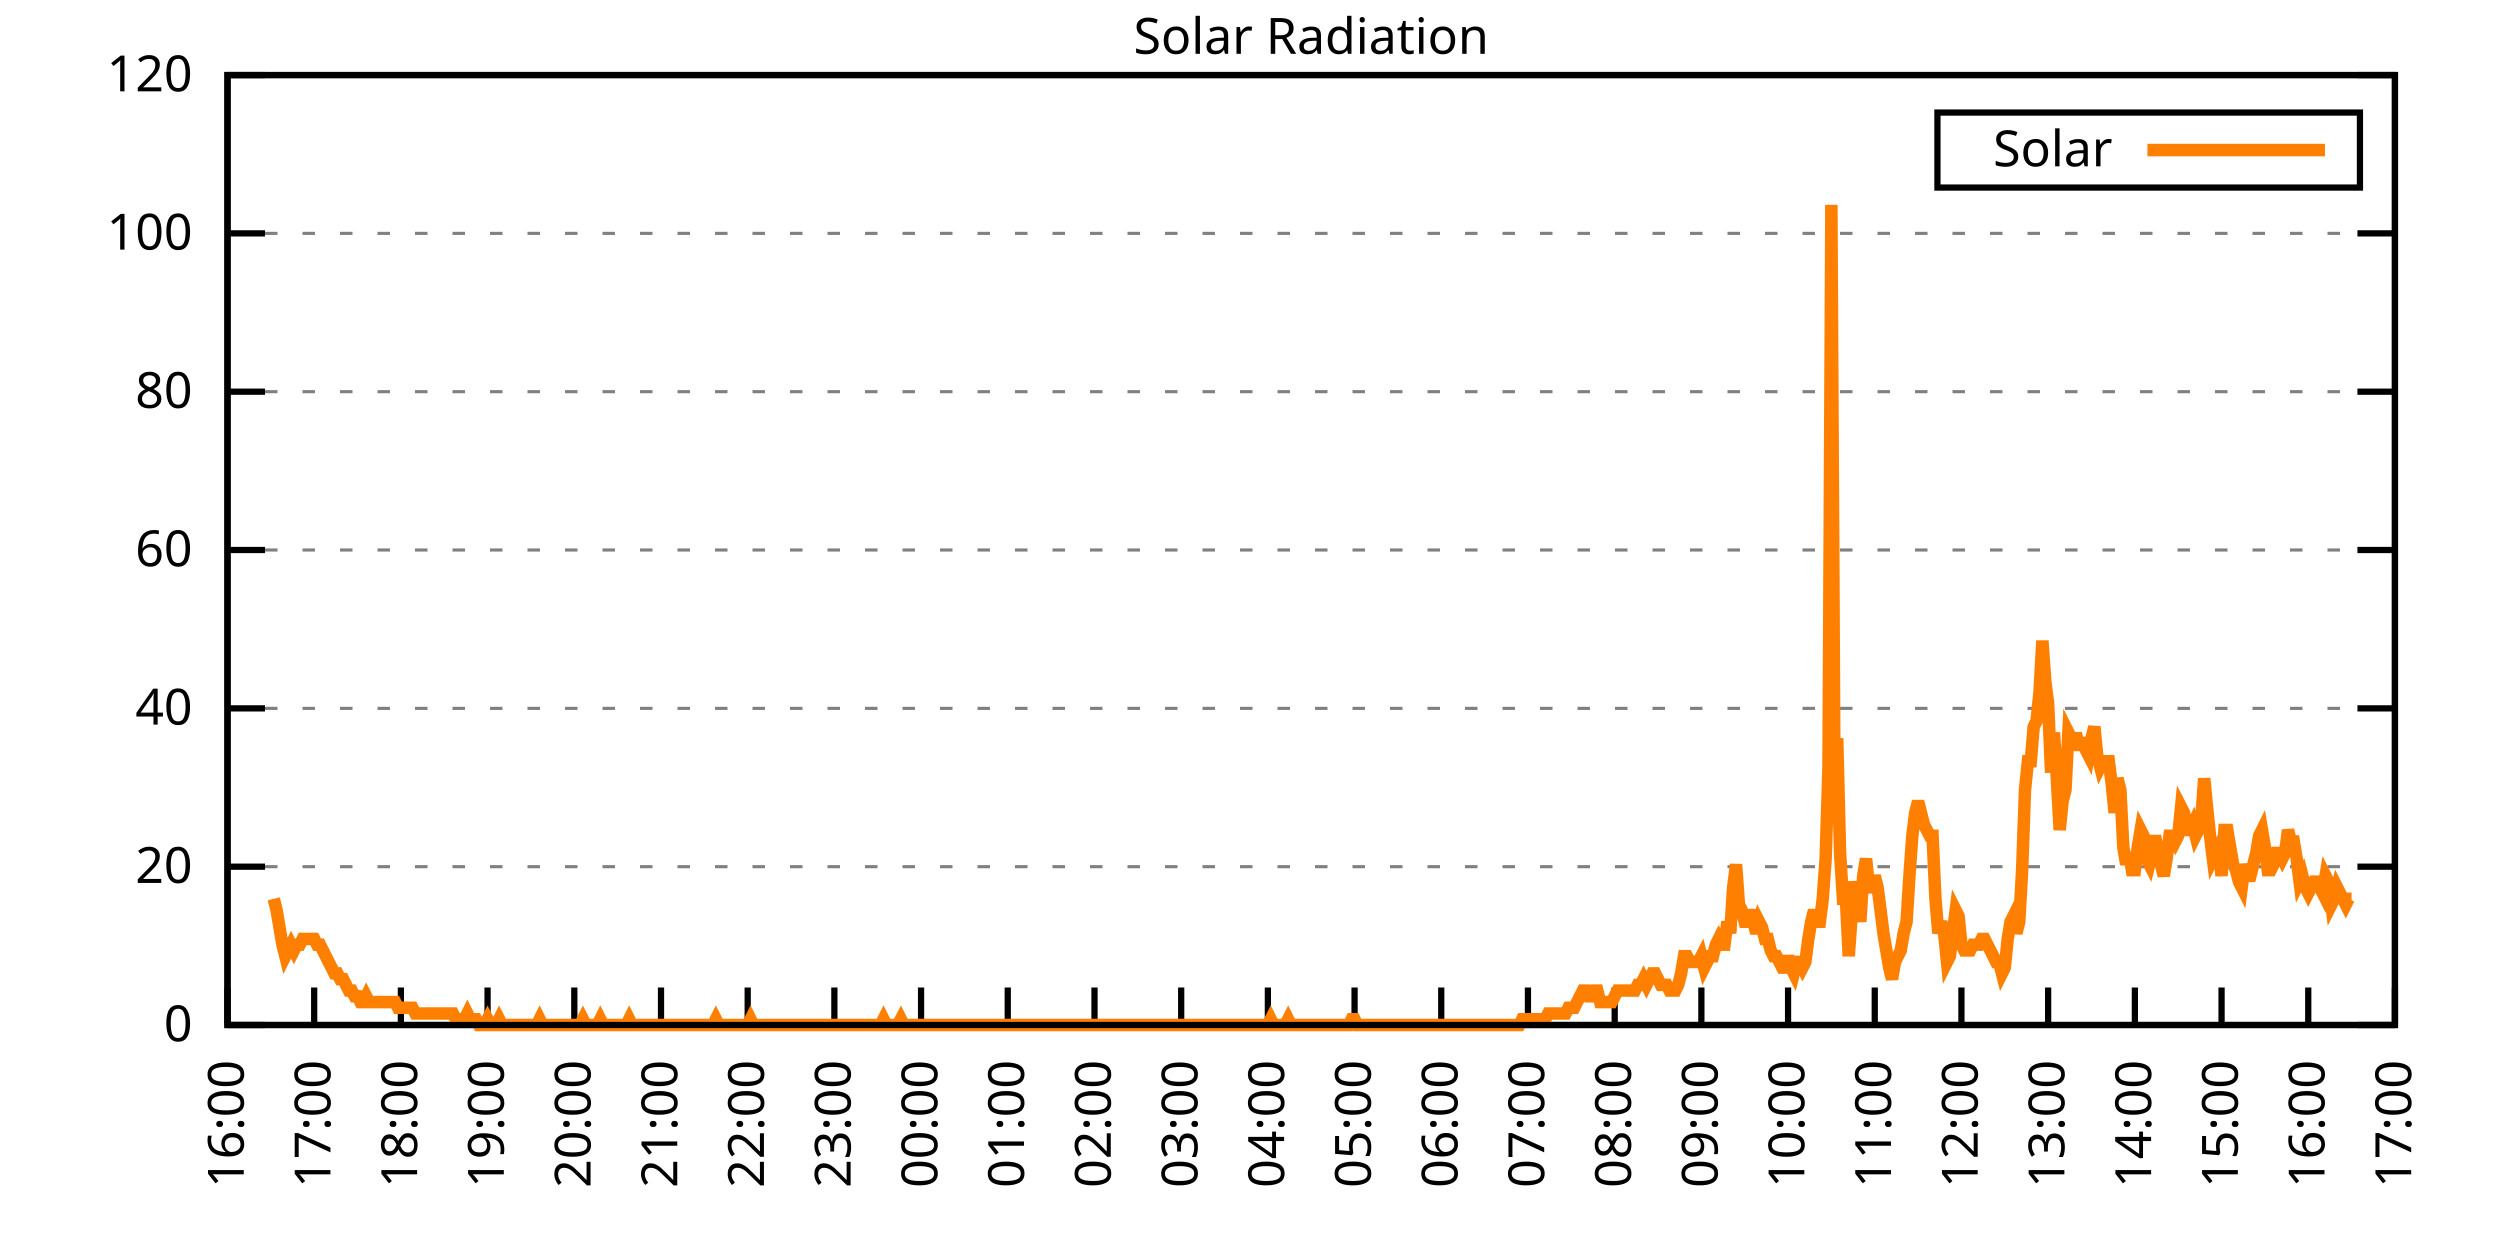
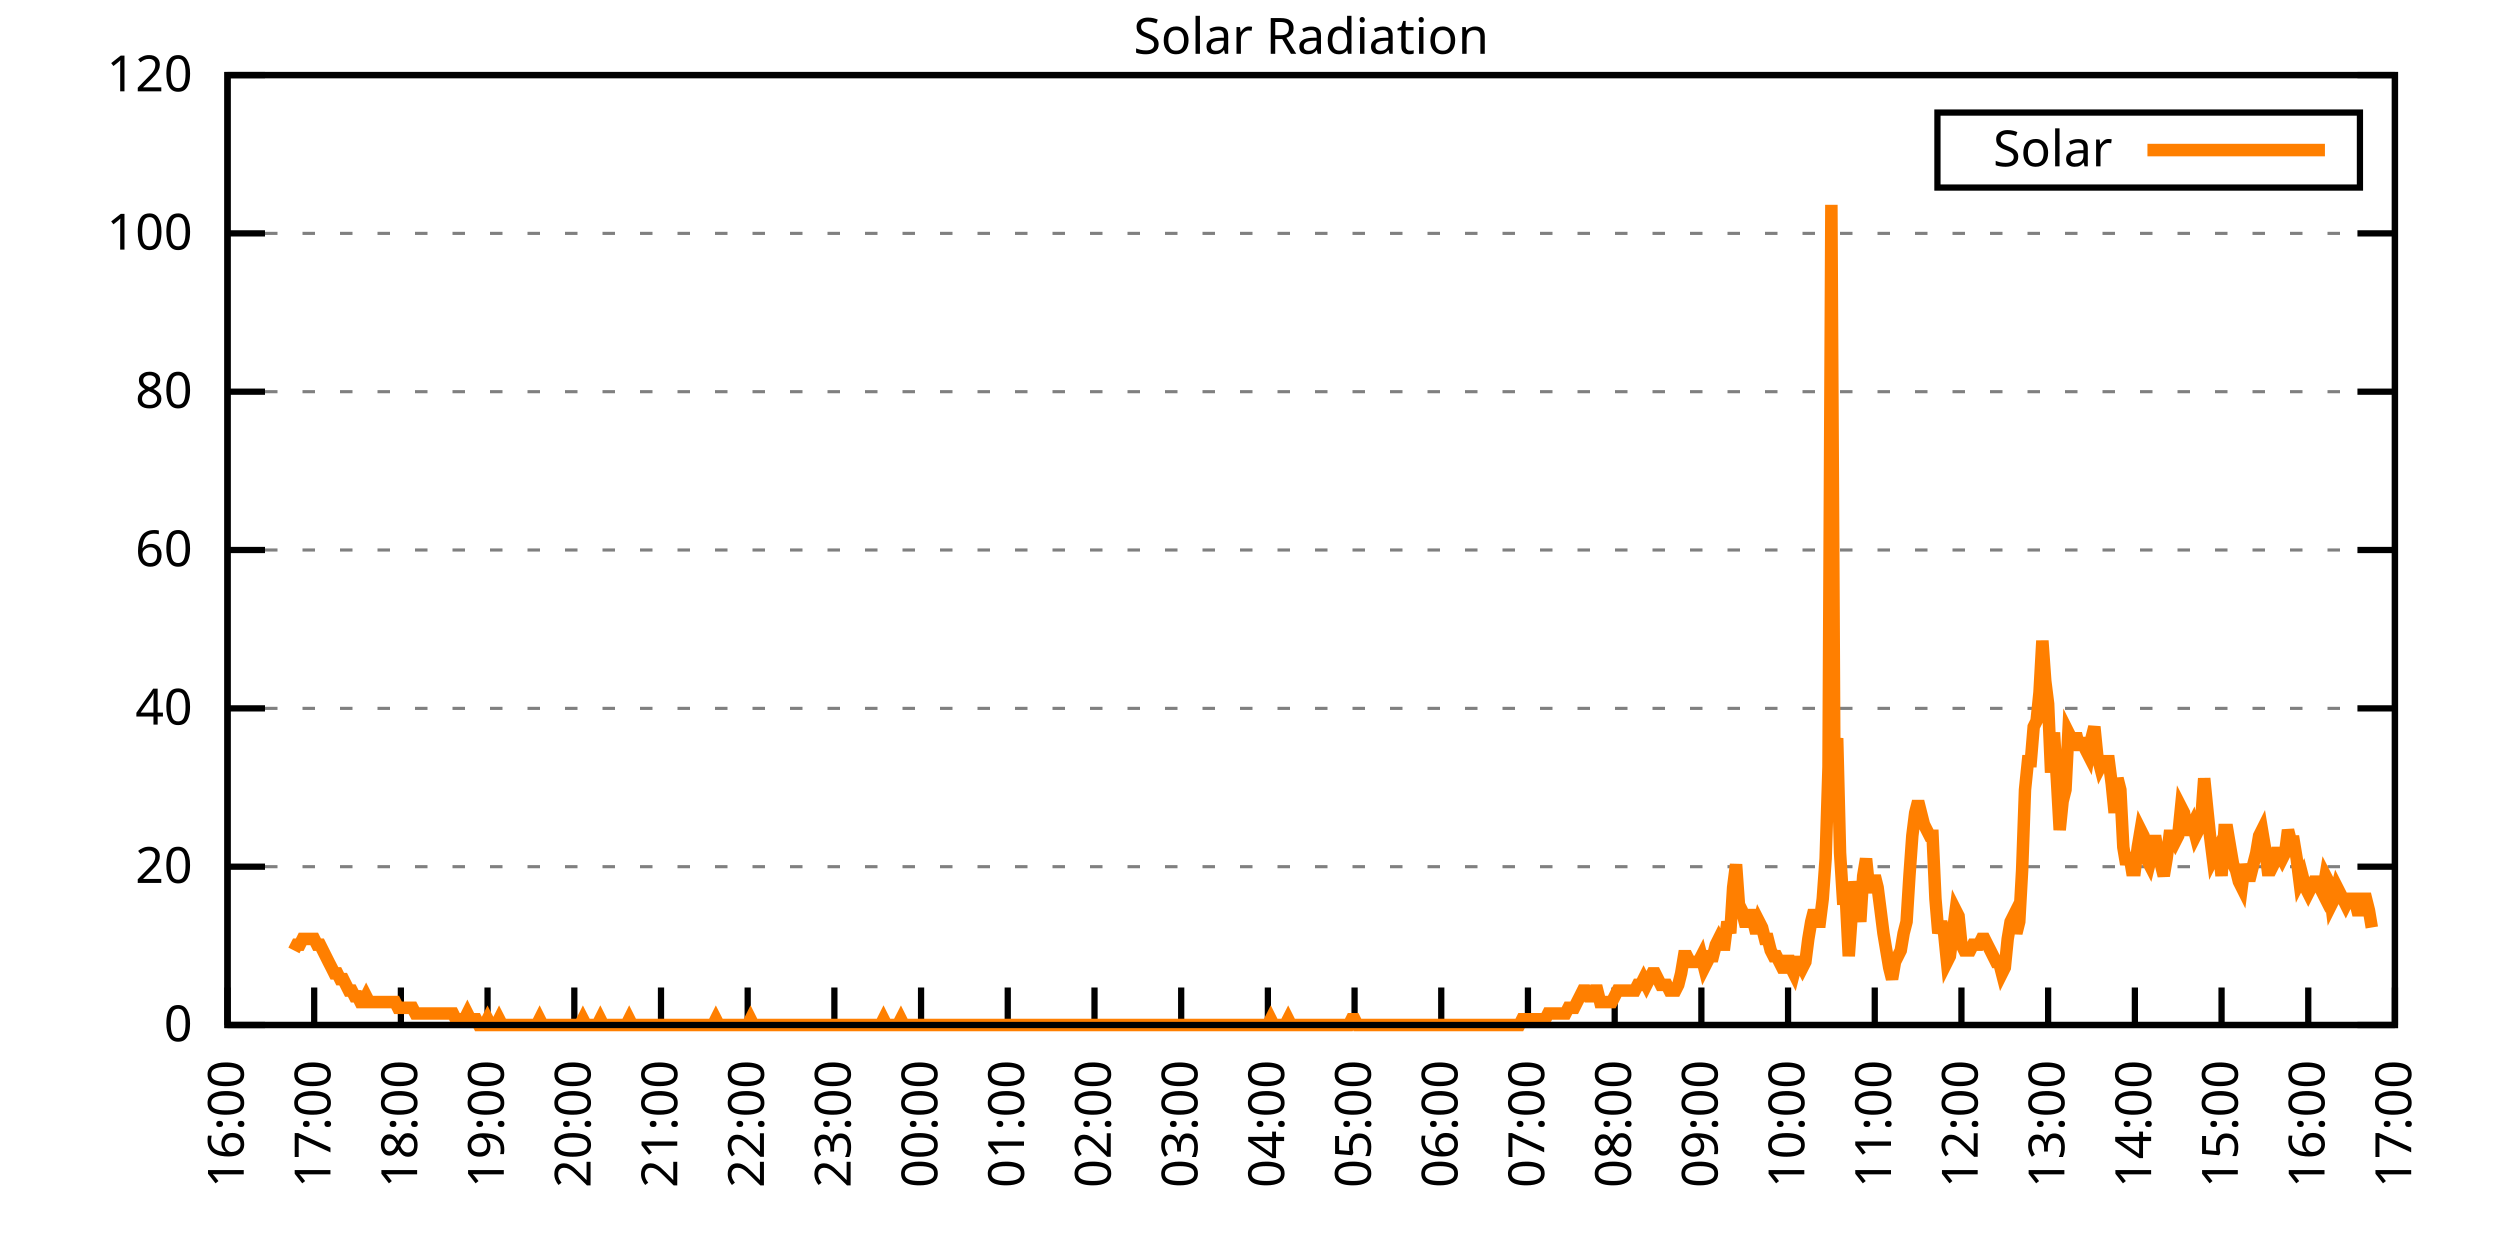
<svg xmlns="http://www.w3.org/2000/svg" xmlns:xlink="http://www.w3.org/1999/xlink" width="400" height="200" viewBox="0 0 400 200">
  <g id="gnuplot_canvas">
    <rect x="0" y="0" width="400" height="200" fill="none" />
    <defs>
      <circle id="gpDot" r="0.5" stroke-width="0.5" stroke="currentColor" />
      <path id="gpPt0" stroke-width="0.333" stroke="currentColor" d="M-1,0 h2 M0,-1 v2" />
      <path id="gpPt1" stroke-width="0.333" stroke="currentColor" d="M-1,-1 L1,1 M1,-1 L-1,1" />
      <path id="gpPt2" stroke-width="0.333" stroke="currentColor" d="M-1,0 L1,0 M0,-1 L0,1 M-1,-1 L1,1 M-1,1 L1,-1" />
      <rect id="gpPt3" stroke-width="0.333" stroke="currentColor" x="-1" y="-1" width="2" height="2" />
      <rect id="gpPt4" stroke-width="0.333" stroke="currentColor" fill="currentColor" x="-1" y="-1" width="2" height="2" />
      <circle id="gpPt5" stroke-width="0.333" stroke="currentColor" cx="0" cy="0" r="1" />
      <use xlink:href="#gpPt5" id="gpPt6" fill="currentColor" stroke="none" />
      <path id="gpPt7" stroke-width="0.333" stroke="currentColor" d="M0,-1.33 L-1.33,0.67 L1.33,0.67 z" />
      <use xlink:href="#gpPt7" id="gpPt8" fill="currentColor" stroke="none" />
      <use xlink:href="#gpPt7" id="gpPt9" stroke="currentColor" transform="rotate(180)" />
      <use xlink:href="#gpPt9" id="gpPt10" fill="currentColor" stroke="none" />
      <use xlink:href="#gpPt3" id="gpPt11" stroke="currentColor" transform="rotate(45)" />
      <use xlink:href="#gpPt11" id="gpPt12" fill="currentColor" stroke="none" />
      <path id="gpPt13" stroke-width="0.333" stroke="currentColor" d="M0,1.330 L1.265,0.411 L0.782,-1.067 L-0.782,-1.076 L-1.265,0.411 z" />
      <use xlink:href="#gpPt13" id="gpPt14" fill="currentColor" stroke="none" />
      <filter id="textbox" filterUnits="objectBoundingBox" x="0" y="0" height="1" width="1">
        <feFlood flood-color="white" flood-opacity="1" result="bgnd" />
        <feComposite in="SourceGraphic" in2="bgnd" operator="atop" />
      </filter>
      <filter id="greybox" filterUnits="objectBoundingBox" x="0" y="0" height="1" width="1">
        <feFlood flood-color="lightgrey" flood-opacity="1" result="grey" />
        <feComposite in="SourceGraphic" in2="grey" operator="atop" />
      </filter>
    </defs>
    <g fill="none" color="white" stroke="currentColor" stroke-width="1.00" stroke-linecap="butt" stroke-linejoin="miter">
</g>
    <g fill="none" color="black" stroke="currentColor" stroke-width="1.00" stroke-linecap="butt" stroke-linejoin="miter">
      <g stroke="none" shape-rendering="crispEdges">
        <polygon fill="rgb(255, 255, 255)" points="36.40,164.00 383.18,164.00 383.18,12.02 36.40,12.02 " />
      </g>
    </g>
    <g fill="none" color="black" stroke="currentColor" stroke-width="1.00" stroke-linecap="butt" stroke-linejoin="miter">
</g>
    <g fill="none" color="black" stroke="black" stroke-width="0.50" stroke-linecap="butt" stroke-linejoin="miter">
</g>
    <g fill="none" color="gray" stroke="currentColor" stroke-width="0.50" stroke-linecap="butt" stroke-linejoin="miter">
      <path stroke="gray" stroke-dasharray="2,4" class="gridline" d="M36.40,164.00 L383.19,164.00  " />
    </g>
    <g fill="none" color="gray" stroke="gray" stroke-width="1.00" stroke-linecap="butt" stroke-linejoin="miter">
</g>
    <g fill="none" color="black" stroke="currentColor" stroke-width="1.00" stroke-linecap="butt" stroke-linejoin="miter">
      <path stroke="black" d="M36.40,164.00 L42.40,164.00 M383.19,164.00 L377.19,164.00  " />
      <g transform="translate(30.80,166.60)" stroke="none" fill="black" font-family="Sans" font-size="8.00" text-anchor="end">
        <text>
          <tspan font-family="Sans"> 0</tspan>
        </text>
      </g>
    </g>
    <g fill="none" color="black" stroke="currentColor" stroke-width="1.00" stroke-linecap="butt" stroke-linejoin="miter">
</g>
    <g fill="none" color="black" stroke="black" stroke-width="0.50" stroke-linecap="butt" stroke-linejoin="miter">
</g>
    <g fill="none" color="gray" stroke="currentColor" stroke-width="0.50" stroke-linecap="butt" stroke-linejoin="miter">
      <path stroke="gray" stroke-dasharray="2,4" class="gridline" d="M36.40,138.67 L383.19,138.67  " />
    </g>
    <g fill="none" color="gray" stroke="gray" stroke-width="1.00" stroke-linecap="butt" stroke-linejoin="miter">
</g>
    <g fill="none" color="black" stroke="currentColor" stroke-width="1.00" stroke-linecap="butt" stroke-linejoin="miter">
      <path stroke="black" d="M36.40,138.67 L42.40,138.67 M383.19,138.67 L377.19,138.67  " />
      <g transform="translate(30.80,141.27)" stroke="none" fill="black" font-family="Sans" font-size="8.00" text-anchor="end">
        <text>
          <tspan font-family="Sans"> 20</tspan>
        </text>
      </g>
    </g>
    <g fill="none" color="black" stroke="currentColor" stroke-width="1.00" stroke-linecap="butt" stroke-linejoin="miter">
</g>
    <g fill="none" color="black" stroke="black" stroke-width="0.50" stroke-linecap="butt" stroke-linejoin="miter">
</g>
    <g fill="none" color="gray" stroke="currentColor" stroke-width="0.50" stroke-linecap="butt" stroke-linejoin="miter">
      <path stroke="gray" stroke-dasharray="2,4" class="gridline" d="M36.40,113.34 L383.19,113.34  " />
    </g>
    <g fill="none" color="gray" stroke="gray" stroke-width="1.00" stroke-linecap="butt" stroke-linejoin="miter">
</g>
    <g fill="none" color="black" stroke="currentColor" stroke-width="1.00" stroke-linecap="butt" stroke-linejoin="miter">
      <path stroke="black" d="M36.40,113.34 L42.40,113.34 M383.19,113.34 L377.19,113.34  " />
      <g transform="translate(30.80,115.94)" stroke="none" fill="black" font-family="Sans" font-size="8.00" text-anchor="end">
        <text>
          <tspan font-family="Sans"> 40</tspan>
        </text>
      </g>
    </g>
    <g fill="none" color="black" stroke="currentColor" stroke-width="1.00" stroke-linecap="butt" stroke-linejoin="miter">
</g>
    <g fill="none" color="black" stroke="black" stroke-width="0.50" stroke-linecap="butt" stroke-linejoin="miter">
</g>
    <g fill="none" color="gray" stroke="currentColor" stroke-width="0.50" stroke-linecap="butt" stroke-linejoin="miter">
      <path stroke="gray" stroke-dasharray="2,4" class="gridline" d="M36.40,88.00 L383.19,88.00  " />
    </g>
    <g fill="none" color="gray" stroke="gray" stroke-width="1.00" stroke-linecap="butt" stroke-linejoin="miter">
</g>
    <g fill="none" color="black" stroke="currentColor" stroke-width="1.00" stroke-linecap="butt" stroke-linejoin="miter">
      <path stroke="black" d="M36.40,88.00 L42.40,88.00 M383.19,88.00 L377.19,88.00  " />
      <g transform="translate(30.80,90.60)" stroke="none" fill="black" font-family="Sans" font-size="8.00" text-anchor="end">
        <text>
          <tspan font-family="Sans"> 60</tspan>
        </text>
      </g>
    </g>
    <g fill="none" color="black" stroke="currentColor" stroke-width="1.00" stroke-linecap="butt" stroke-linejoin="miter">
</g>
    <g fill="none" color="black" stroke="black" stroke-width="0.50" stroke-linecap="butt" stroke-linejoin="miter">
</g>
    <g fill="none" color="gray" stroke="currentColor" stroke-width="0.50" stroke-linecap="butt" stroke-linejoin="miter">
      <path stroke="gray" stroke-dasharray="2,4" class="gridline" d="M36.40,62.67 L383.19,62.67  " />
    </g>
    <g fill="none" color="gray" stroke="gray" stroke-width="1.00" stroke-linecap="butt" stroke-linejoin="miter">
</g>
    <g fill="none" color="black" stroke="currentColor" stroke-width="1.00" stroke-linecap="butt" stroke-linejoin="miter">
      <path stroke="black" d="M36.40,62.67 L42.40,62.67 M383.19,62.67 L377.19,62.67  " />
      <g transform="translate(30.80,65.27)" stroke="none" fill="black" font-family="Sans" font-size="8.00" text-anchor="end">
        <text>
          <tspan font-family="Sans"> 80</tspan>
        </text>
      </g>
    </g>
    <g fill="none" color="black" stroke="currentColor" stroke-width="1.00" stroke-linecap="butt" stroke-linejoin="miter">
</g>
    <g fill="none" color="black" stroke="black" stroke-width="0.50" stroke-linecap="butt" stroke-linejoin="miter">
</g>
    <g fill="none" color="gray" stroke="currentColor" stroke-width="0.50" stroke-linecap="butt" stroke-linejoin="miter">
      <path stroke="gray" stroke-dasharray="2,4" class="gridline" d="M36.40,37.34 L383.19,37.34  " />
    </g>
    <g fill="none" color="gray" stroke="gray" stroke-width="1.00" stroke-linecap="butt" stroke-linejoin="miter">
</g>
    <g fill="none" color="black" stroke="currentColor" stroke-width="1.00" stroke-linecap="butt" stroke-linejoin="miter">
      <path stroke="black" d="M36.40,37.34 L42.40,37.34 M383.19,37.34 L377.19,37.34  " />
      <g transform="translate(30.80,39.94)" stroke="none" fill="black" font-family="Sans" font-size="8.00" text-anchor="end">
        <text>
          <tspan font-family="Sans"> 100</tspan>
        </text>
      </g>
    </g>
    <g fill="none" color="black" stroke="currentColor" stroke-width="1.00" stroke-linecap="butt" stroke-linejoin="miter">
</g>
    <g fill="none" color="black" stroke="black" stroke-width="0.50" stroke-linecap="butt" stroke-linejoin="miter">
</g>
    <g fill="none" color="gray" stroke="currentColor" stroke-width="0.50" stroke-linecap="butt" stroke-linejoin="miter">
      <path stroke="gray" stroke-dasharray="2,4" class="gridline" d="M36.40,12.01 L383.19,12.01  " />
    </g>
    <g fill="none" color="gray" stroke="gray" stroke-width="1.00" stroke-linecap="butt" stroke-linejoin="miter">
</g>
    <g fill="none" color="black" stroke="currentColor" stroke-width="1.00" stroke-linecap="butt" stroke-linejoin="miter">
      <path stroke="black" d="M36.40,12.01 L42.40,12.01 M383.19,12.01 L377.19,12.01  " />
      <g transform="translate(30.80,14.61)" stroke="none" fill="black" font-family="Sans" font-size="8.00" text-anchor="end">
        <text>
          <tspan font-family="Sans"> 120</tspan>
        </text>
      </g>
    </g>
    <g fill="none" color="black" stroke="currentColor" stroke-width="1.00" stroke-linecap="butt" stroke-linejoin="miter">
      <path stroke="black" d="M36.40,164.00 L36.40,158.00  " />
      <g transform="translate(39.00,169.60) rotate(270.00)" stroke="none" fill="black" font-family="Sans" font-size="8.00" text-anchor="end">
        <text>
          <tspan font-family="Sans">16:00</tspan>
        </text>
      </g>
    </g>
    <g fill="none" color="black" stroke="currentColor" stroke-width="1.00" stroke-linecap="butt" stroke-linejoin="miter">
      <path stroke="black" d="M50.27,164.00 L50.27,158.00  " />
      <g transform="translate(52.87,169.60) rotate(270.00)" stroke="none" fill="black" font-family="Sans" font-size="8.00" text-anchor="end">
        <text>
          <tspan font-family="Sans">17:00</tspan>
        </text>
      </g>
    </g>
    <g fill="none" color="black" stroke="currentColor" stroke-width="1.00" stroke-linecap="butt" stroke-linejoin="miter">
      <path stroke="black" d="M64.14,164.00 L64.14,158.00  " />
      <g transform="translate(66.74,169.60) rotate(270.00)" stroke="none" fill="black" font-family="Sans" font-size="8.00" text-anchor="end">
        <text>
          <tspan font-family="Sans">18:00</tspan>
        </text>
      </g>
    </g>
    <g fill="none" color="black" stroke="currentColor" stroke-width="1.00" stroke-linecap="butt" stroke-linejoin="miter">
      <path stroke="black" d="M78.01,164.00 L78.01,158.00  " />
      <g transform="translate(80.61,169.60) rotate(270.00)" stroke="none" fill="black" font-family="Sans" font-size="8.00" text-anchor="end">
        <text>
          <tspan font-family="Sans">19:00</tspan>
        </text>
      </g>
    </g>
    <g fill="none" color="black" stroke="currentColor" stroke-width="1.00" stroke-linecap="butt" stroke-linejoin="miter">
      <path stroke="black" d="M91.89,164.00 L91.89,158.00  " />
      <g transform="translate(94.49,169.60) rotate(270.00)" stroke="none" fill="black" font-family="Sans" font-size="8.00" text-anchor="end">
        <text>
          <tspan font-family="Sans">20:00</tspan>
        </text>
      </g>
    </g>
    <g fill="none" color="black" stroke="currentColor" stroke-width="1.00" stroke-linecap="butt" stroke-linejoin="miter">
      <path stroke="black" d="M105.76,164.00 L105.76,158.00  " />
      <g transform="translate(108.36,169.60) rotate(270.00)" stroke="none" fill="black" font-family="Sans" font-size="8.00" text-anchor="end">
        <text>
          <tspan font-family="Sans">21:00</tspan>
        </text>
      </g>
    </g>
    <g fill="none" color="black" stroke="currentColor" stroke-width="1.00" stroke-linecap="butt" stroke-linejoin="miter">
      <path stroke="black" d="M119.63,164.00 L119.63,158.00  " />
      <g transform="translate(122.23,169.60) rotate(270.00)" stroke="none" fill="black" font-family="Sans" font-size="8.00" text-anchor="end">
        <text>
          <tspan font-family="Sans">22:00</tspan>
        </text>
      </g>
    </g>
    <g fill="none" color="black" stroke="currentColor" stroke-width="1.00" stroke-linecap="butt" stroke-linejoin="miter">
      <path stroke="black" d="M133.50,164.00 L133.50,158.00  " />
      <g transform="translate(136.10,169.60) rotate(270.00)" stroke="none" fill="black" font-family="Sans" font-size="8.00" text-anchor="end">
        <text>
          <tspan font-family="Sans">23:00</tspan>
        </text>
      </g>
    </g>
    <g fill="none" color="black" stroke="currentColor" stroke-width="1.00" stroke-linecap="butt" stroke-linejoin="miter">
      <path stroke="black" d="M147.37,164.00 L147.37,158.00  " />
      <g transform="translate(149.97,169.60) rotate(270.00)" stroke="none" fill="black" font-family="Sans" font-size="8.00" text-anchor="end">
        <text>
          <tspan font-family="Sans">00:00</tspan>
        </text>
      </g>
    </g>
    <g fill="none" color="black" stroke="currentColor" stroke-width="1.00" stroke-linecap="butt" stroke-linejoin="miter">
      <path stroke="black" d="M161.24,164.00 L161.24,158.00  " />
      <g transform="translate(163.84,169.60) rotate(270.00)" stroke="none" fill="black" font-family="Sans" font-size="8.00" text-anchor="end">
        <text>
          <tspan font-family="Sans">01:00</tspan>
        </text>
      </g>
    </g>
    <g fill="none" color="black" stroke="currentColor" stroke-width="1.00" stroke-linecap="butt" stroke-linejoin="miter">
      <path stroke="black" d="M175.12,164.00 L175.12,158.00  " />
      <g transform="translate(177.72,169.60) rotate(270.00)" stroke="none" fill="black" font-family="Sans" font-size="8.00" text-anchor="end">
        <text>
          <tspan font-family="Sans">02:00</tspan>
        </text>
      </g>
    </g>
    <g fill="none" color="black" stroke="currentColor" stroke-width="1.00" stroke-linecap="butt" stroke-linejoin="miter">
      <path stroke="black" d="M188.99,164.00 L188.99,158.00  " />
      <g transform="translate(191.59,169.60) rotate(270.00)" stroke="none" fill="black" font-family="Sans" font-size="8.00" text-anchor="end">
        <text>
          <tspan font-family="Sans">03:00</tspan>
        </text>
      </g>
    </g>
    <g fill="none" color="black" stroke="currentColor" stroke-width="1.00" stroke-linecap="butt" stroke-linejoin="miter">
      <path stroke="black" d="M202.86,164.00 L202.86,158.00  " />
      <g transform="translate(205.46,169.60) rotate(270.00)" stroke="none" fill="black" font-family="Sans" font-size="8.00" text-anchor="end">
        <text>
          <tspan font-family="Sans">04:00</tspan>
        </text>
      </g>
    </g>
    <g fill="none" color="black" stroke="currentColor" stroke-width="1.00" stroke-linecap="butt" stroke-linejoin="miter">
      <path stroke="black" d="M216.73,164.00 L216.73,158.00  " />
      <g transform="translate(219.33,169.60) rotate(270.00)" stroke="none" fill="black" font-family="Sans" font-size="8.00" text-anchor="end">
        <text>
          <tspan font-family="Sans">05:00</tspan>
        </text>
      </g>
    </g>
    <g fill="none" color="black" stroke="currentColor" stroke-width="1.00" stroke-linecap="butt" stroke-linejoin="miter">
      <path stroke="black" d="M230.60,164.00 L230.60,158.00  " />
      <g transform="translate(233.20,169.60) rotate(270.00)" stroke="none" fill="black" font-family="Sans" font-size="8.00" text-anchor="end">
        <text>
          <tspan font-family="Sans">06:00</tspan>
        </text>
      </g>
    </g>
    <g fill="none" color="black" stroke="currentColor" stroke-width="1.00" stroke-linecap="butt" stroke-linejoin="miter">
      <path stroke="black" d="M244.47,164.00 L244.47,158.00  " />
      <g transform="translate(247.07,169.60) rotate(270.00)" stroke="none" fill="black" font-family="Sans" font-size="8.00" text-anchor="end">
        <text>
          <tspan font-family="Sans">07:00</tspan>
        </text>
      </g>
    </g>
    <g fill="none" color="black" stroke="currentColor" stroke-width="1.00" stroke-linecap="butt" stroke-linejoin="miter">
      <path stroke="black" d="M258.35,164.00 L258.35,158.00  " />
      <g transform="translate(260.95,169.60) rotate(270.00)" stroke="none" fill="black" font-family="Sans" font-size="8.00" text-anchor="end">
        <text>
          <tspan font-family="Sans">08:00</tspan>
        </text>
      </g>
    </g>
    <g fill="none" color="black" stroke="currentColor" stroke-width="1.00" stroke-linecap="butt" stroke-linejoin="miter">
      <path stroke="black" d="M272.22,164.00 L272.22,158.00  " />
      <g transform="translate(274.82,169.60) rotate(270.00)" stroke="none" fill="black" font-family="Sans" font-size="8.00" text-anchor="end">
        <text>
          <tspan font-family="Sans">09:00</tspan>
        </text>
      </g>
    </g>
    <g fill="none" color="black" stroke="currentColor" stroke-width="1.00" stroke-linecap="butt" stroke-linejoin="miter">
      <path stroke="black" d="M286.09,164.00 L286.09,158.00  " />
      <g transform="translate(288.69,169.60) rotate(270.00)" stroke="none" fill="black" font-family="Sans" font-size="8.00" text-anchor="end">
        <text>
          <tspan font-family="Sans">10:00</tspan>
        </text>
      </g>
    </g>
    <g fill="none" color="black" stroke="currentColor" stroke-width="1.00" stroke-linecap="butt" stroke-linejoin="miter">
      <path stroke="black" d="M299.96,164.00 L299.96,158.00  " />
      <g transform="translate(302.56,169.60) rotate(270.00)" stroke="none" fill="black" font-family="Sans" font-size="8.00" text-anchor="end">
        <text>
          <tspan font-family="Sans">11:00</tspan>
        </text>
      </g>
    </g>
    <g fill="none" color="black" stroke="currentColor" stroke-width="1.00" stroke-linecap="butt" stroke-linejoin="miter">
      <path stroke="black" d="M313.83,164.00 L313.83,158.00  " />
      <g transform="translate(316.43,169.60) rotate(270.00)" stroke="none" fill="black" font-family="Sans" font-size="8.00" text-anchor="end">
        <text>
          <tspan font-family="Sans">12:00</tspan>
        </text>
      </g>
    </g>
    <g fill="none" color="black" stroke="currentColor" stroke-width="1.00" stroke-linecap="butt" stroke-linejoin="miter">
      <path stroke="black" d="M327.70,164.00 L327.70,158.00  " />
      <g transform="translate(330.30,169.60) rotate(270.00)" stroke="none" fill="black" font-family="Sans" font-size="8.00" text-anchor="end">
        <text>
          <tspan font-family="Sans">13:00</tspan>
        </text>
      </g>
    </g>
    <g fill="none" color="black" stroke="currentColor" stroke-width="1.00" stroke-linecap="butt" stroke-linejoin="miter">
      <path stroke="black" d="M341.58,164.00 L341.58,158.00  " />
      <g transform="translate(344.18,169.60) rotate(270.00)" stroke="none" fill="black" font-family="Sans" font-size="8.00" text-anchor="end">
        <text>
          <tspan font-family="Sans">14:00</tspan>
        </text>
      </g>
    </g>
    <g fill="none" color="black" stroke="currentColor" stroke-width="1.00" stroke-linecap="butt" stroke-linejoin="miter">
      <path stroke="black" d="M355.45,164.00 L355.45,158.00  " />
      <g transform="translate(358.05,169.60) rotate(270.00)" stroke="none" fill="black" font-family="Sans" font-size="8.00" text-anchor="end">
        <text>
          <tspan font-family="Sans">15:00</tspan>
        </text>
      </g>
    </g>
    <g fill="none" color="black" stroke="currentColor" stroke-width="1.00" stroke-linecap="butt" stroke-linejoin="miter">
      <path stroke="black" d="M369.32,164.00 L369.32,158.00  " />
      <g transform="translate(371.92,169.60) rotate(270.00)" stroke="none" fill="black" font-family="Sans" font-size="8.00" text-anchor="end">
        <text>
          <tspan font-family="Sans">16:00</tspan>
        </text>
      </g>
    </g>
    <g fill="none" color="black" stroke="currentColor" stroke-width="1.00" stroke-linecap="butt" stroke-linejoin="miter">
      <path stroke="black" d="M383.19,164.00 L383.19,158.00  " />
      <g transform="translate(385.79,169.60) rotate(270.00)" stroke="none" fill="black" font-family="Sans" font-size="8.00" text-anchor="end">
        <text>
          <tspan font-family="Sans">17:00</tspan>
        </text>
      </g>
    </g>
    <g fill="none" color="black" stroke="currentColor" stroke-width="1.00" stroke-linecap="butt" stroke-linejoin="miter">
</g>
    <g fill="none" color="black" stroke="currentColor" stroke-width="1.00" stroke-linecap="butt" stroke-linejoin="miter">
      <path stroke="black" d="M36.40,12.01 L36.40,164.00 L383.19,164.00 L383.19,12.01 L36.40,12.01 Z  " />
    </g>
    <g fill="none" color="black" stroke="currentColor" stroke-width="1.00" stroke-linecap="butt" stroke-linejoin="miter">
</g>
    <g fill="none" color="black" stroke="currentColor" stroke-width="1.00" stroke-linecap="butt" stroke-linejoin="miter">
      <path stroke="black" d="M309.99,30.01 L309.99,18.01 L377.59,18.01 L377.59,30.01 L309.99,30.01 Z  " />
    </g>
    <g id="Solar_Radiation_plot_1">
      <g fill="none" color="white" stroke="black" stroke-width="2.00" stroke-linecap="butt" stroke-linejoin="miter">
</g>
      <g fill="none" color="black" stroke="currentColor" stroke-width="2.00" stroke-linecap="butt" stroke-linejoin="miter">
        <g transform="translate(337.99,26.61)" stroke="none" fill="black" font-family="Sans" font-size="8.00" text-anchor="end">
          <text>
            <tspan font-family="Sans">Solar</tspan>
          </text>
        </g>
      </g>
      <g fill="none" color="black" stroke="currentColor" stroke-width="2.00" stroke-linecap="butt" stroke-linejoin="miter">
-         <path stroke="rgb(255, 127,   0)" d="M343.59,24.01 L371.99,24.01 M43.80,143.81 L44.26,145.65 L44.72,148.40 L45.19,151.15 L45.65,152.99 L46.11,152.07   L46.57,151.15 L47.03,152.07 L47.50,151.15 L47.96,151.15 L48.42,150.23 L48.88,150.23 L49.35,150.23 L49.81,150.23   L50.27,150.23 L50.73,151.15 L51.20,151.15 L51.66,152.07 L52.12,152.99 L52.58,153.91 L53.05,154.82 L53.51,155.74   L53.97,155.74 L54.43,156.66 L54.90,156.66 L55.36,157.58 L55.82,158.49 L56.28,158.49 L56.75,159.41 L57.21,159.41   L57.67,160.33 L58.13,160.33 L58.59,159.41 L59.06,160.33 L59.52,160.33 L59.98,160.33 L60.44,160.33 L60.91,160.33   L61.37,160.33 L61.83,160.33 L62.29,160.33 L62.76,160.33 L63.22,160.33 L63.68,161.25 L64.14,161.25 L64.61,161.25   L65.07,161.25 L65.53,161.25 L65.99,161.25 L66.46,162.16 L66.92,162.16 L67.38,162.16 L67.84,162.16 L68.30,162.16   L68.77,162.16 L69.23,162.16 L69.69,162.16 L70.15,162.16 L70.62,162.16 L71.08,162.16 L71.54,162.16 L72.00,162.16   L72.47,162.16 L72.93,163.08 L73.39,163.08 L73.85,163.08 L74.32,163.08 L74.78,162.16 L75.24,163.08 L75.70,163.08   L76.17,163.08 L76.63,164.00 L77.09,164.00 L77.55,164.00 L78.01,163.08 L78.48,164.00 L78.94,164.00 L79.40,164.00   L79.86,163.08 L80.33,164.00 L80.79,164.00 L81.25,164.00 L81.71,164.00 L82.18,164.00 L82.64,164.00 L83.10,164.00   L83.56,164.00 L84.03,164.00 L84.49,164.00 L84.95,164.00 L85.41,164.00 L85.88,164.00 L86.34,163.08 L86.80,164.00   L87.26,164.00 L87.72,164.00 L88.19,164.00 L88.65,164.00 L89.11,164.00 L89.57,164.00 L90.04,164.00 L90.50,164.00   L90.96,164.00 L91.42,164.00 L91.89,164.00 L92.35,164.00 L92.81,164.00 L93.27,163.08 L93.74,164.00 L94.20,164.00   L94.66,164.00 L95.12,164.00 L95.59,164.00 L96.05,163.08 L96.51,164.00 L96.97,164.00 L97.44,164.00 L97.90,164.00   L98.36,164.00 L98.82,164.00 L99.28,164.00 L99.75,164.00 L100.21,164.00 L100.67,163.08 L101.13,164.00 L101.60,164.00   L102.06,164.00 L102.52,164.00 L102.98,164.00 L103.45,164.00 L103.91,164.00 L104.37,164.00 L104.83,164.00 L105.30,164.00   L105.76,164.00 L106.22,164.00 L106.68,164.00 L107.15,164.00 L107.61,164.00 L108.07,164.00 L108.53,164.00 L108.99,164.00   L109.46,164.00 L109.92,164.00 L110.38,164.00 L110.84,164.00 L111.31,164.00 L111.77,164.00 L112.23,164.00 L112.69,164.00   L113.16,164.00 L113.62,164.00 L114.08,164.00 L114.54,163.08 L115.01,164.00 L115.47,164.00 L115.93,164.00 L116.39,164.00   L116.86,164.00 L117.32,164.00 L117.78,164.00 L118.24,164.00 L118.70,164.00 L119.17,164.00 L119.63,164.00 L120.09,163.08   L120.55,164.00 L121.02,164.00 L121.48,164.00 L121.94,164.00 L122.40,164.00 L122.87,164.00 L123.33,164.00 L123.79,164.00   L124.25,164.00 L124.72,164.00 L125.18,164.00 L125.64,164.00 L126.10,164.00 L126.57,164.00 L127.03,164.00 L127.49,164.00   L127.95,164.00 L128.41,164.00 L128.88,164.00 L129.34,164.00 L129.80,164.00 L130.26,164.00 L130.73,164.00 L131.19,164.00   L131.65,164.00 L132.11,164.00 L132.58,164.00 L133.04,164.00 L133.50,164.00 L133.96,164.00 L134.43,164.00 L134.89,164.00   L135.35,164.00 L135.81,164.00 L136.28,164.00 L136.74,164.00 L137.20,164.00 L137.66,164.00 L138.13,164.00 L138.59,164.00   L139.05,164.00 L139.51,164.00 L139.97,164.00 L140.44,164.00 L140.90,164.00 L141.36,163.08 L141.82,164.00 L142.29,164.00   L142.75,164.00 L143.21,164.00 L143.67,164.00 L144.14,163.08 L144.60,164.00 L145.06,164.00 L145.52,164.00 L145.99,164.00   L146.45,164.00 L146.91,164.00 L147.37,164.00 L147.84,164.00 L148.30,164.00 L148.76,164.00 L149.22,164.00 L149.68,164.00   L150.15,164.00 L150.61,164.00 L151.07,164.00 L151.53,164.00 L152.00,164.00 L152.46,164.00 L152.92,164.00 L153.38,164.00   L153.85,164.00 L154.31,164.00 L154.77,164.00 L155.23,164.00 L155.70,164.00 L156.16,164.00 L156.62,164.00 L157.08,164.00   L157.55,164.00 L158.01,164.00 L158.47,164.00 L158.93,164.00 L159.39,164.00 L159.86,164.00 L160.32,164.00 L160.78,164.00   L161.24,164.00 L161.71,164.00 L162.17,164.00 L162.63,164.00 L163.09,164.00 L163.56,164.00 L164.02,164.00 L164.48,164.00   L164.94,164.00 L165.41,164.00 L165.87,164.00 L166.33,164.00 L166.79,164.00 L167.26,164.00 L167.72,164.00 L168.18,164.00   L168.64,164.00 L169.10,164.00 L169.57,164.00 L170.03,164.00 L170.49,164.00 L170.95,164.00 L171.42,164.00 L171.88,164.00   L172.34,164.00 L172.80,164.00 L173.27,164.00 L173.73,164.00 L174.19,164.00 L174.65,164.00 L175.12,164.00 L175.58,164.00   L176.04,164.00 L176.50,164.00 L176.97,164.00 L177.43,164.00 L177.89,164.00 L178.35,164.00 L178.82,164.00 L179.28,164.00   L179.74,164.00 L180.20,164.00 L180.66,164.00 L181.13,164.00 L181.59,164.00 L182.05,164.00 L182.51,164.00 L182.98,164.00   L183.44,164.00 L183.90,164.00 L184.36,164.00 L184.83,164.00 L185.29,164.00 L185.75,164.00 L186.21,164.00 L186.68,164.00   L187.14,164.00 L187.60,164.00 L188.06,164.00 L188.53,164.00 L188.99,164.00 L189.45,164.00 L189.91,164.00 L190.37,164.00   L190.84,164.00 L191.30,164.00 L191.76,164.00 L192.22,164.00 L192.69,164.00 L193.15,164.00 L193.61,164.00 L194.07,164.00   L194.54,164.00 L195.00,164.00 L195.46,164.00 L195.92,164.00 L196.39,164.00 L196.85,164.00 L197.31,164.00 L197.77,164.00   L198.24,164.00 L198.70,164.00 L199.16,164.00 L199.62,164.00 L200.08,164.00 L200.55,164.00 L201.01,164.00 L201.47,164.00   L201.93,164.00 L202.40,164.00 L202.86,164.00 L203.32,163.08 L203.78,164.00 L204.25,164.00 L204.71,164.00 L205.17,164.00   L205.63,164.00 L206.10,163.08 L206.56,164.00 L207.02,164.00 L207.48,164.00 L207.95,164.00 L208.41,164.00 L208.87,164.00   L209.33,164.00 L209.80,164.00 L210.26,164.00 L210.72,164.00 L211.18,164.00 L211.64,164.00 L212.11,164.00 L212.57,164.00   L213.03,164.00 L213.49,164.00 L213.96,164.00 L214.42,164.00 L214.88,164.00 L215.34,164.00 L215.81,164.00 L216.27,163.08   L216.73,163.08 L217.19,164.00 L217.66,164.00 L218.12,164.00 L218.58,164.00 L219.04,164.00 L219.51,164.00 L219.97,164.00   L220.43,164.00 L220.89,164.00 L221.35,164.00 L221.82,164.00 L222.28,164.00 L222.74,164.00 L223.20,164.00 L223.67,164.00   L224.13,164.00 L224.59,164.00 L225.05,164.00 L225.52,164.00 L225.98,164.00 L226.44,164.00 L226.90,164.00 L227.37,164.00   L227.83,164.00 L228.29,164.00 L228.75,164.00 L229.22,164.00 L229.68,164.00 L230.14,164.00 L230.60,164.00 L231.06,164.00   L231.53,164.00 L231.99,164.00 L232.45,164.00 L232.91,164.00 L233.38,164.00 L233.84,164.00 L234.30,164.00 L234.76,164.00   L235.23,164.00 L235.69,164.00 L236.15,164.00 L236.61,164.00 L237.08,164.00 L237.54,164.00 L238.00,164.00 L238.46,164.00   L238.93,164.00 L239.39,164.00 L239.85,164.00 L240.31,164.00 L240.77,164.00 L241.24,164.00 L241.70,164.00 L242.16,164.00   L242.62,164.00 L243.09,164.00 L243.55,163.08 L244.01,163.08 L244.47,163.08 L244.94,163.08 L245.40,163.08 L245.86,163.08   L246.32,163.08 L246.79,163.08 L247.25,163.08 L247.71,162.16 L248.17,162.16 L248.64,162.16 L249.10,162.16 L249.56,162.16   L250.02,162.16 L250.49,162.16 L250.95,161.25 L251.41,161.25 L251.87,161.25 L252.33,160.33 L252.80,159.41 L253.26,158.49   L253.72,158.49 L254.18,159.41 L254.65,159.41 L255.11,158.49 L255.57,158.49 L256.03,160.33 L256.50,160.33 L256.96,160.33   L257.42,160.33 L257.88,160.33 L258.35,159.41 L258.81,158.49 L259.27,158.49 L259.73,158.49 L260.20,158.49 L260.66,158.49   L261.12,158.49 L261.58,158.49 L262.04,157.58 L262.51,157.58 L262.97,156.66 L263.43,157.58 L263.89,156.66 L264.36,155.74   L264.82,155.74 L265.28,156.66 L265.74,157.58 L266.21,157.58 L266.67,157.58 L267.13,158.49 L267.59,158.49 L268.06,158.49   L268.52,157.58 L268.98,155.74 L269.44,152.99 L269.91,152.99 L270.37,153.91 L270.83,153.91 L271.29,153.91 L271.75,153.91   L272.22,152.99 L272.68,154.82 L273.14,153.91 L273.60,152.99 L274.07,152.99 L274.53,151.15 L274.99,150.23 L275.45,151.15   L275.92,151.15 L276.38,147.48 L276.84,149.32 L277.30,141.98 L277.77,138.30 L278.23,144.73 L278.69,145.65 L279.15,147.48   L279.62,147.48 L280.08,145.65 L280.54,147.48 L281.00,149.32 L281.46,147.48 L281.93,148.40 L282.39,150.23 L282.85,150.23   L283.31,152.07 L283.78,152.99 L284.24,152.99 L284.70,153.91 L285.16,154.82 L285.63,154.82 L286.09,152.99 L286.55,154.82   L287.01,155.74 L287.48,153.91 L287.94,153.91 L288.40,154.82 L288.86,153.91 L289.33,150.23 L289.79,147.48 L290.25,145.65   L290.71,147.48 L291.18,147.48 L291.64,143.81 L292.10,137.39 L292.56,122.70 L293.02,32.77 L293.49,119.95 L293.95,118.12   L294.41,136.47 L294.87,143.81 L295.34,143.81 L295.80,152.99 L296.26,146.56 L296.72,141.06 L297.19,143.81 L297.65,147.48   L298.11,140.14 L298.57,137.39 L299.04,141.98 L299.50,141.98 L299.96,140.14 L300.42,141.98 L300.89,145.65 L301.35,149.32   L301.81,152.07 L302.27,154.82 L302.73,156.66 L303.20,153.91 L303.66,152.99 L304.12,152.07 L304.58,149.32 L305.05,147.48   L305.51,140.14 L305.97,133.72 L306.43,130.05 L306.90,128.21 L307.36,130.05 L307.82,131.88 L308.28,132.80 L308.75,133.72   L309.21,133.72 L309.67,143.81 L310.13,149.32 L310.60,147.48 L311.06,149.32 L311.52,153.91 L311.98,152.99 L312.44,149.32   L312.91,145.65 L313.37,146.56 L313.83,151.15 L314.29,152.07 L314.76,152.07 L315.22,152.07 L315.68,151.15 L316.14,151.15   L316.61,151.15 L317.07,150.23 L317.53,150.23 L317.99,151.15 L318.46,152.07 L318.92,152.99 L319.38,153.91 L319.84,153.91   L320.31,155.74 L320.77,154.82 L321.23,150.23 L321.69,147.48 L322.15,146.56 L322.62,149.32 L323.08,147.48 L323.54,139.22   L324.00,126.37 L324.47,121.79 L324.93,121.79 L325.39,116.28 L325.85,115.36 L326.32,110.77 L326.78,102.51 L327.24,108.94   L327.70,112.61 L328.17,123.62 L328.63,117.20 L329.09,124.54 L329.55,132.80 L330.02,128.21 L330.48,126.37 L330.94,117.20   L331.40,118.12 L331.87,118.12 L332.33,118.12 L332.79,119.95 L333.25,118.12 L333.71,119.95 L334.18,120.87 L334.64,118.12   L335.10,116.28 L335.56,120.87 L336.03,122.70 L336.49,121.79 L336.95,121.79 L337.41,121.79 L337.88,125.46 L338.34,130.05   L338.80,124.54 L339.26,126.37 L339.73,135.55 L340.19,138.30 L340.65,136.47 L341.11,139.22 L341.58,139.22 L342.04,135.55   L342.50,132.80 L342.96,133.72 L343.42,137.39 L343.89,138.30 L344.35,136.47 L344.81,133.72 L345.27,136.47 L345.74,138.30   L346.20,140.14 L346.66,137.39 L347.12,133.72 L347.59,133.72 L348.05,134.63 L348.51,133.72 L348.97,129.13 L349.44,130.05   L349.90,132.80 L350.36,132.80 L350.82,131.88 L351.29,133.72 L351.75,132.80 L352.21,130.96 L352.67,124.54 L353.13,129.13   L353.60,133.72 L354.06,137.39 L354.52,136.47 L354.98,135.55 L355.45,140.14 L355.91,132.80 L356.37,132.80 L356.83,135.55   L357.30,138.30 L357.76,139.22 L358.22,141.06 L358.68,141.98 L359.15,138.30 L359.61,140.14 L360.07,140.14 L360.53,138.30   L361.00,136.47 L361.46,133.72 L361.92,132.80 L362.38,135.55 L362.84,139.22 L363.31,139.22 L363.77,138.30 L364.23,136.47   L364.69,136.47 L365.16,137.39 L365.62,136.47 L366.08,132.80 L366.54,134.63 L367.01,134.63 L367.47,137.39 L367.93,141.06   L368.39,140.14 L368.86,141.98 L369.32,142.89 L369.78,141.98 L370.24,141.06 L370.71,141.06 L371.17,141.98 L371.63,142.89   L372.09,140.14 L372.56,141.06 L373.02,144.73 L373.48,143.81 L373.94,141.98 L374.40,142.89 L374.87,143.81 L375.33,144.73   L375.79,143.81 L376.25,143.81  " />
+         <path stroke="rgb(255, 127,   0)" d="M343.59,24.01 L371.99,24.01 M47.03,152.07 L47.50,151.15 L47.96,151.15 L48.42,150.23 L48.88,150.23 L49.35,150.23   L49.81,150.23 L50.27,150.23 L50.73,151.15 L51.20,151.15 L51.66,152.07 L52.12,152.99 L52.58,153.91 L53.05,154.82   L53.51,155.74 L53.97,155.74 L54.43,156.66 L54.90,156.66 L55.36,157.58 L55.82,158.49 L56.28,158.49 L56.75,159.41   L57.21,159.41 L57.67,160.33 L58.13,160.33 L58.59,159.41 L59.06,160.33 L59.52,160.33 L59.98,160.33 L60.44,160.33   L60.91,160.33 L61.37,160.33 L61.83,160.33 L62.29,160.33 L62.76,160.33 L63.22,160.33 L63.68,161.25 L64.14,161.25   L64.61,161.25 L65.07,161.25 L65.53,161.25 L65.99,161.25 L66.46,162.16 L66.92,162.16 L67.38,162.16 L67.84,162.16   L68.30,162.16 L68.77,162.16 L69.23,162.16 L69.69,162.16 L70.15,162.16 L70.62,162.16 L71.08,162.16 L71.54,162.16   L72.00,162.16 L72.47,162.16 L72.93,163.08 L73.39,163.08 L73.85,163.08 L74.32,163.08 L74.78,162.16 L75.24,163.08   L75.70,163.08 L76.17,163.08 L76.63,164.00 L77.09,164.00 L77.55,164.00 L78.01,163.08 L78.48,164.00 L78.94,164.00   L79.40,164.00 L79.86,163.08 L80.33,164.00 L80.79,164.00 L81.25,164.00 L81.71,164.00 L82.18,164.00 L82.64,164.00   L83.10,164.00 L83.56,164.00 L84.03,164.00 L84.49,164.00 L84.95,164.00 L85.41,164.00 L85.88,164.00 L86.34,163.08   L86.80,164.00 L87.26,164.00 L87.72,164.00 L88.19,164.00 L88.65,164.00 L89.11,164.00 L89.57,164.00 L90.04,164.00   L90.50,164.00 L90.96,164.00 L91.42,164.00 L91.89,164.00 L92.35,164.00 L92.81,164.00 L93.27,163.08 L93.74,164.00   L94.20,164.00 L94.66,164.00 L95.12,164.00 L95.59,164.00 L96.05,163.08 L96.51,164.00 L96.97,164.00 L97.44,164.00   L97.90,164.00 L98.36,164.00 L98.82,164.00 L99.28,164.00 L99.75,164.00 L100.21,164.00 L100.67,163.08 L101.13,164.00   L101.60,164.00 L102.06,164.00 L102.52,164.00 L102.98,164.00 L103.45,164.00 L103.91,164.00 L104.37,164.00 L104.83,164.00   L105.30,164.00 L105.76,164.00 L106.22,164.00 L106.68,164.00 L107.15,164.00 L107.61,164.00 L108.07,164.00 L108.53,164.00   L108.99,164.00 L109.46,164.00 L109.92,164.00 L110.38,164.00 L110.84,164.00 L111.31,164.00 L111.77,164.00 L112.23,164.00   L112.69,164.00 L113.16,164.00 L113.62,164.00 L114.08,164.00 L114.54,163.08 L115.01,164.00 L115.47,164.00 L115.93,164.00   L116.39,164.00 L116.86,164.00 L117.32,164.00 L117.78,164.00 L118.24,164.00 L118.70,164.00 L119.17,164.00 L119.63,164.00   L120.09,163.08 L120.55,164.00 L121.02,164.00 L121.48,164.00 L121.94,164.00 L122.40,164.00 L122.87,164.00 L123.33,164.00   L123.79,164.00 L124.25,164.00 L124.72,164.00 L125.18,164.00 L125.64,164.00 L126.10,164.00 L126.57,164.00 L127.03,164.00   L127.49,164.00 L127.95,164.00 L128.41,164.00 L128.88,164.00 L129.34,164.00 L129.80,164.00 L130.26,164.00 L130.73,164.00   L131.19,164.00 L131.65,164.00 L132.11,164.00 L132.58,164.00 L133.04,164.00 L133.50,164.00 L133.96,164.00 L134.43,164.00   L134.89,164.00 L135.35,164.00 L135.81,164.00 L136.28,164.00 L136.74,164.00 L137.20,164.00 L137.66,164.00 L138.13,164.00   L138.59,164.00 L139.05,164.00 L139.51,164.00 L139.97,164.00 L140.44,164.00 L140.90,164.00 L141.36,163.08 L141.82,164.00   L142.29,164.00 L142.75,164.00 L143.21,164.00 L143.67,164.00 L144.14,163.08 L144.60,164.00 L145.06,164.00 L145.52,164.00   L145.99,164.00 L146.45,164.00 L146.91,164.00 L147.37,164.00 L147.84,164.00 L148.30,164.00 L148.76,164.00 L149.22,164.00   L149.68,164.00 L150.15,164.00 L150.61,164.00 L151.07,164.00 L151.53,164.00 L152.00,164.00 L152.46,164.00 L152.92,164.00   L153.38,164.00 L153.85,164.00 L154.31,164.00 L154.77,164.00 L155.23,164.00 L155.70,164.00 L156.16,164.00 L156.62,164.00   L157.08,164.00 L157.55,164.00 L158.01,164.00 L158.47,164.00 L158.93,164.00 L159.39,164.00 L159.86,164.00 L160.32,164.00   L160.78,164.00 L161.24,164.00 L161.71,164.00 L162.17,164.00 L162.63,164.00 L163.09,164.00 L163.56,164.00 L164.02,164.00   L164.48,164.00 L164.94,164.00 L165.41,164.00 L165.87,164.00 L166.33,164.00 L166.79,164.00 L167.26,164.00 L167.72,164.00   L168.18,164.00 L168.64,164.00 L169.10,164.00 L169.57,164.00 L170.03,164.00 L170.49,164.00 L170.95,164.00 L171.42,164.00   L171.88,164.00 L172.34,164.00 L172.80,164.00 L173.27,164.00 L173.73,164.00 L174.19,164.00 L174.65,164.00 L175.12,164.00   L175.58,164.00 L176.04,164.00 L176.50,164.00 L176.97,164.00 L177.43,164.00 L177.89,164.00 L178.35,164.00 L178.82,164.00   L179.28,164.00 L179.74,164.00 L180.20,164.00 L180.66,164.00 L181.13,164.00 L181.59,164.00 L182.05,164.00 L182.51,164.00   L182.98,164.00 L183.44,164.00 L183.90,164.00 L184.36,164.00 L184.83,164.00 L185.29,164.00 L185.75,164.00 L186.21,164.00   L186.68,164.00 L187.14,164.00 L187.60,164.00 L188.06,164.00 L188.53,164.00 L188.99,164.00 L189.45,164.00 L189.91,164.00   L190.37,164.00 L190.84,164.00 L191.30,164.00 L191.76,164.00 L192.22,164.00 L192.69,164.00 L193.15,164.00 L193.61,164.00   L194.07,164.00 L194.54,164.00 L195.00,164.00 L195.46,164.00 L195.92,164.00 L196.39,164.00 L196.85,164.00 L197.31,164.00   L197.77,164.00 L198.24,164.00 L198.70,164.00 L199.16,164.00 L199.62,164.00 L200.08,164.00 L200.55,164.00 L201.01,164.00   L201.47,164.00 L201.93,164.00 L202.40,164.00 L202.86,164.00 L203.32,163.08 L203.78,164.00 L204.25,164.00 L204.71,164.00   L205.17,164.00 L205.63,164.00 L206.10,163.08 L206.56,164.00 L207.02,164.00 L207.48,164.00 L207.95,164.00 L208.41,164.00   L208.87,164.00 L209.33,164.00 L209.80,164.00 L210.26,164.00 L210.72,164.00 L211.18,164.00 L211.64,164.00 L212.11,164.00   L212.57,164.00 L213.03,164.00 L213.49,164.00 L213.96,164.00 L214.42,164.00 L214.88,164.00 L215.34,164.00 L215.81,164.00   L216.27,163.08 L216.73,163.08 L217.19,164.00 L217.66,164.00 L218.12,164.00 L218.58,164.00 L219.04,164.00 L219.51,164.00   L219.97,164.00 L220.43,164.00 L220.89,164.00 L221.35,164.00 L221.82,164.00 L222.28,164.00 L222.74,164.00 L223.20,164.00   L223.67,164.00 L224.13,164.00 L224.59,164.00 L225.05,164.00 L225.52,164.00 L225.98,164.00 L226.44,164.00 L226.90,164.00   L227.37,164.00 L227.83,164.00 L228.29,164.00 L228.75,164.00 L229.22,164.00 L229.68,164.00 L230.14,164.00 L230.60,164.00   L231.06,164.00 L231.53,164.00 L231.99,164.00 L232.45,164.00 L232.91,164.00 L233.38,164.00 L233.84,164.00 L234.30,164.00   L234.76,164.00 L235.23,164.00 L235.69,164.00 L236.15,164.00 L236.61,164.00 L237.08,164.00 L237.54,164.00 L238.00,164.00   L238.46,164.00 L238.93,164.00 L239.39,164.00 L239.85,164.00 L240.31,164.00 L240.77,164.00 L241.24,164.00 L241.70,164.00   L242.16,164.00 L242.62,164.00 L243.09,164.00 L243.55,163.08 L244.01,163.08 L244.47,163.08 L244.94,163.08 L245.40,163.08   L245.86,163.08 L246.32,163.08 L246.79,163.08 L247.25,163.08 L247.71,162.16 L248.17,162.16 L248.64,162.16 L249.10,162.16   L249.56,162.16 L250.02,162.16 L250.49,162.16 L250.95,161.25 L251.41,161.25 L251.87,161.25 L252.33,160.33 L252.80,159.41   L253.26,158.49 L253.72,158.49 L254.18,159.41 L254.65,159.41 L255.11,158.49 L255.57,158.49 L256.03,160.33 L256.50,160.33   L256.96,160.33 L257.42,160.33 L257.88,160.33 L258.35,159.41 L258.81,158.49 L259.27,158.49 L259.73,158.49 L260.20,158.49   L260.66,158.49 L261.12,158.49 L261.58,158.49 L262.04,157.58 L262.51,157.58 L262.97,156.66 L263.43,157.58 L263.89,156.66   L264.36,155.74 L264.82,155.74 L265.28,156.66 L265.74,157.58 L266.21,157.58 L266.67,157.58 L267.13,158.49 L267.59,158.49   L268.06,158.49 L268.52,157.58 L268.98,155.74 L269.44,152.99 L269.91,152.99 L270.37,153.91 L270.83,153.91 L271.29,153.91   L271.75,153.91 L272.22,152.99 L272.68,154.82 L273.14,153.91 L273.60,152.99 L274.07,152.99 L274.53,151.15 L274.99,150.23   L275.45,151.15 L275.92,151.15 L276.38,147.48 L276.84,149.32 L277.30,141.98 L277.77,138.30 L278.23,144.73 L278.69,145.65   L279.15,147.48 L279.62,147.48 L280.08,145.65 L280.54,147.48 L281.00,149.32 L281.46,147.48 L281.93,148.40 L282.39,150.23   L282.85,150.23 L283.31,152.07 L283.78,152.99 L284.24,152.99 L284.70,153.91 L285.16,154.82 L285.63,154.82 L286.09,152.99   L286.55,154.82 L287.01,155.74 L287.48,153.91 L287.94,153.91 L288.40,154.82 L288.86,153.91 L289.33,150.23 L289.79,147.48   L290.25,145.65 L290.71,147.48 L291.18,147.48 L291.64,143.81 L292.10,137.39 L292.56,122.70 L293.02,32.77 L293.49,119.95   L293.95,118.12 L294.41,136.47 L294.87,143.81 L295.34,143.81 L295.80,152.99 L296.26,146.56 L296.72,141.06 L297.19,143.81   L297.65,147.48 L298.11,140.14 L298.57,137.39 L299.04,141.98 L299.50,141.98 L299.96,140.14 L300.42,141.98 L300.89,145.65   L301.35,149.32 L301.81,152.07 L302.27,154.82 L302.73,156.66 L303.20,153.91 L303.66,152.99 L304.12,152.07 L304.58,149.32   L305.05,147.48 L305.51,140.14 L305.97,133.72 L306.43,130.05 L306.90,128.21 L307.36,130.05 L307.82,131.88 L308.28,132.80   L308.75,133.72 L309.21,133.72 L309.67,143.81 L310.13,149.32 L310.60,147.48 L311.06,149.32 L311.52,153.91 L311.98,152.99   L312.44,149.32 L312.91,145.65 L313.37,146.56 L313.83,151.15 L314.29,152.07 L314.76,152.07 L315.22,152.07 L315.68,151.15   L316.14,151.15 L316.61,151.15 L317.07,150.23 L317.53,150.23 L317.99,151.15 L318.46,152.07 L318.92,152.99 L319.38,153.91   L319.84,153.91 L320.31,155.74 L320.77,154.82 L321.23,150.23 L321.69,147.48 L322.15,146.56 L322.62,149.32 L323.08,147.48   L323.54,139.22 L324.00,126.37 L324.47,121.79 L324.93,121.79 L325.39,116.28 L325.85,115.36 L326.32,110.77 L326.78,102.51   L327.24,108.94 L327.70,112.61 L328.17,123.62 L328.63,117.20 L329.09,124.54 L329.55,132.80 L330.02,128.21 L330.48,126.37   L330.94,117.20 L331.40,118.12 L331.87,118.12 L332.33,118.12 L332.79,119.95 L333.25,118.12 L333.71,119.95 L334.18,120.87   L334.64,118.12 L335.10,116.28 L335.56,120.87 L336.03,122.70 L336.49,121.79 L336.95,121.79 L337.41,121.79 L337.88,125.46   L338.34,130.05 L338.80,124.54 L339.26,126.37 L339.73,135.55 L340.19,138.30 L340.65,136.47 L341.11,139.22 L341.58,139.22   L342.04,135.55 L342.50,132.80 L342.96,133.72 L343.42,137.39 L343.89,138.30 L344.35,136.47 L344.81,133.72 L345.27,136.47   L345.74,138.30 L346.20,140.14 L346.66,137.39 L347.12,133.72 L347.59,133.72 L348.05,134.63 L348.51,133.72 L348.97,129.13   L349.44,130.05 L349.90,132.80 L350.36,132.80 L350.82,131.88 L351.29,133.72 L351.75,132.80 L352.21,130.96 L352.67,124.54   L353.13,129.13 L353.60,133.72 L354.06,137.39 L354.52,136.47 L354.98,135.55 L355.45,140.14 L355.91,132.80 L356.37,132.80   L356.83,135.55 L357.30,138.30 L357.76,139.22 L358.22,141.06 L358.68,141.98 L359.15,138.30 L359.61,140.14 L360.07,140.14   L360.53,138.30 L361.00,136.47 L361.46,133.72 L361.92,132.80 L362.38,135.55 L362.84,139.22 L363.31,139.22 L363.77,138.30   L364.23,136.47 L364.69,136.47 L365.16,137.39 L365.62,136.47 L366.08,132.80 L366.54,134.63 L367.01,134.63 L367.47,137.39   L367.93,141.06 L368.39,140.14 L368.86,141.98 L369.32,142.89 L369.78,141.98 L370.24,141.06 L370.71,141.06 L371.17,141.98   L371.63,142.89 L372.09,140.14 L372.56,141.06 L373.02,144.73 L373.48,143.81 L373.94,141.98 L374.40,142.89 L374.87,143.81   L375.33,144.73 L375.79,143.81 L376.25,143.81 L376.72,143.81 L377.18,145.65 L377.64,145.65 L378.10,143.81 L378.57,143.81   L379.03,145.65 L379.49,148.40  " />
      </g>
    </g>
    <g fill="none" color="black" stroke="currentColor" stroke-width="2.00" stroke-linecap="butt" stroke-linejoin="miter">
</g>
    <g fill="none" color="black" stroke="black" stroke-width="1.00" stroke-linecap="butt" stroke-linejoin="miter">
</g>
    <g fill="none" color="black" stroke="currentColor" stroke-width="1.00" stroke-linecap="butt" stroke-linejoin="miter">
      <path stroke="black" d="M36.40,12.01 L36.40,164.00 L383.19,164.00 L383.19,12.01 L36.40,12.01 Z  " />
      <g transform="translate(6.80,88.01) rotate(270.00)" stroke="none" fill="black" font-family="Sans" font-size="8.00" text-anchor="middle">
        <text />
      </g>
    </g>
    <g fill="none" color="black" stroke="currentColor" stroke-width="1.00" stroke-linecap="butt" stroke-linejoin="miter">
</g>
    <g fill="none" color="black" stroke="currentColor" stroke-width="1.00" stroke-linecap="butt" stroke-linejoin="miter">
      <g transform="translate(209.79,8.61)" stroke="none" fill="black" font-family="Sans" font-size="8.00" text-anchor="middle">
        <text>
          <tspan font-family="Sans">Solar Radiation</tspan>
        </text>
      </g>
    </g>
    <g fill="none" color="black" stroke="currentColor" stroke-width="1.00" stroke-linecap="butt" stroke-linejoin="miter">
</g>
  </g>
</svg>
